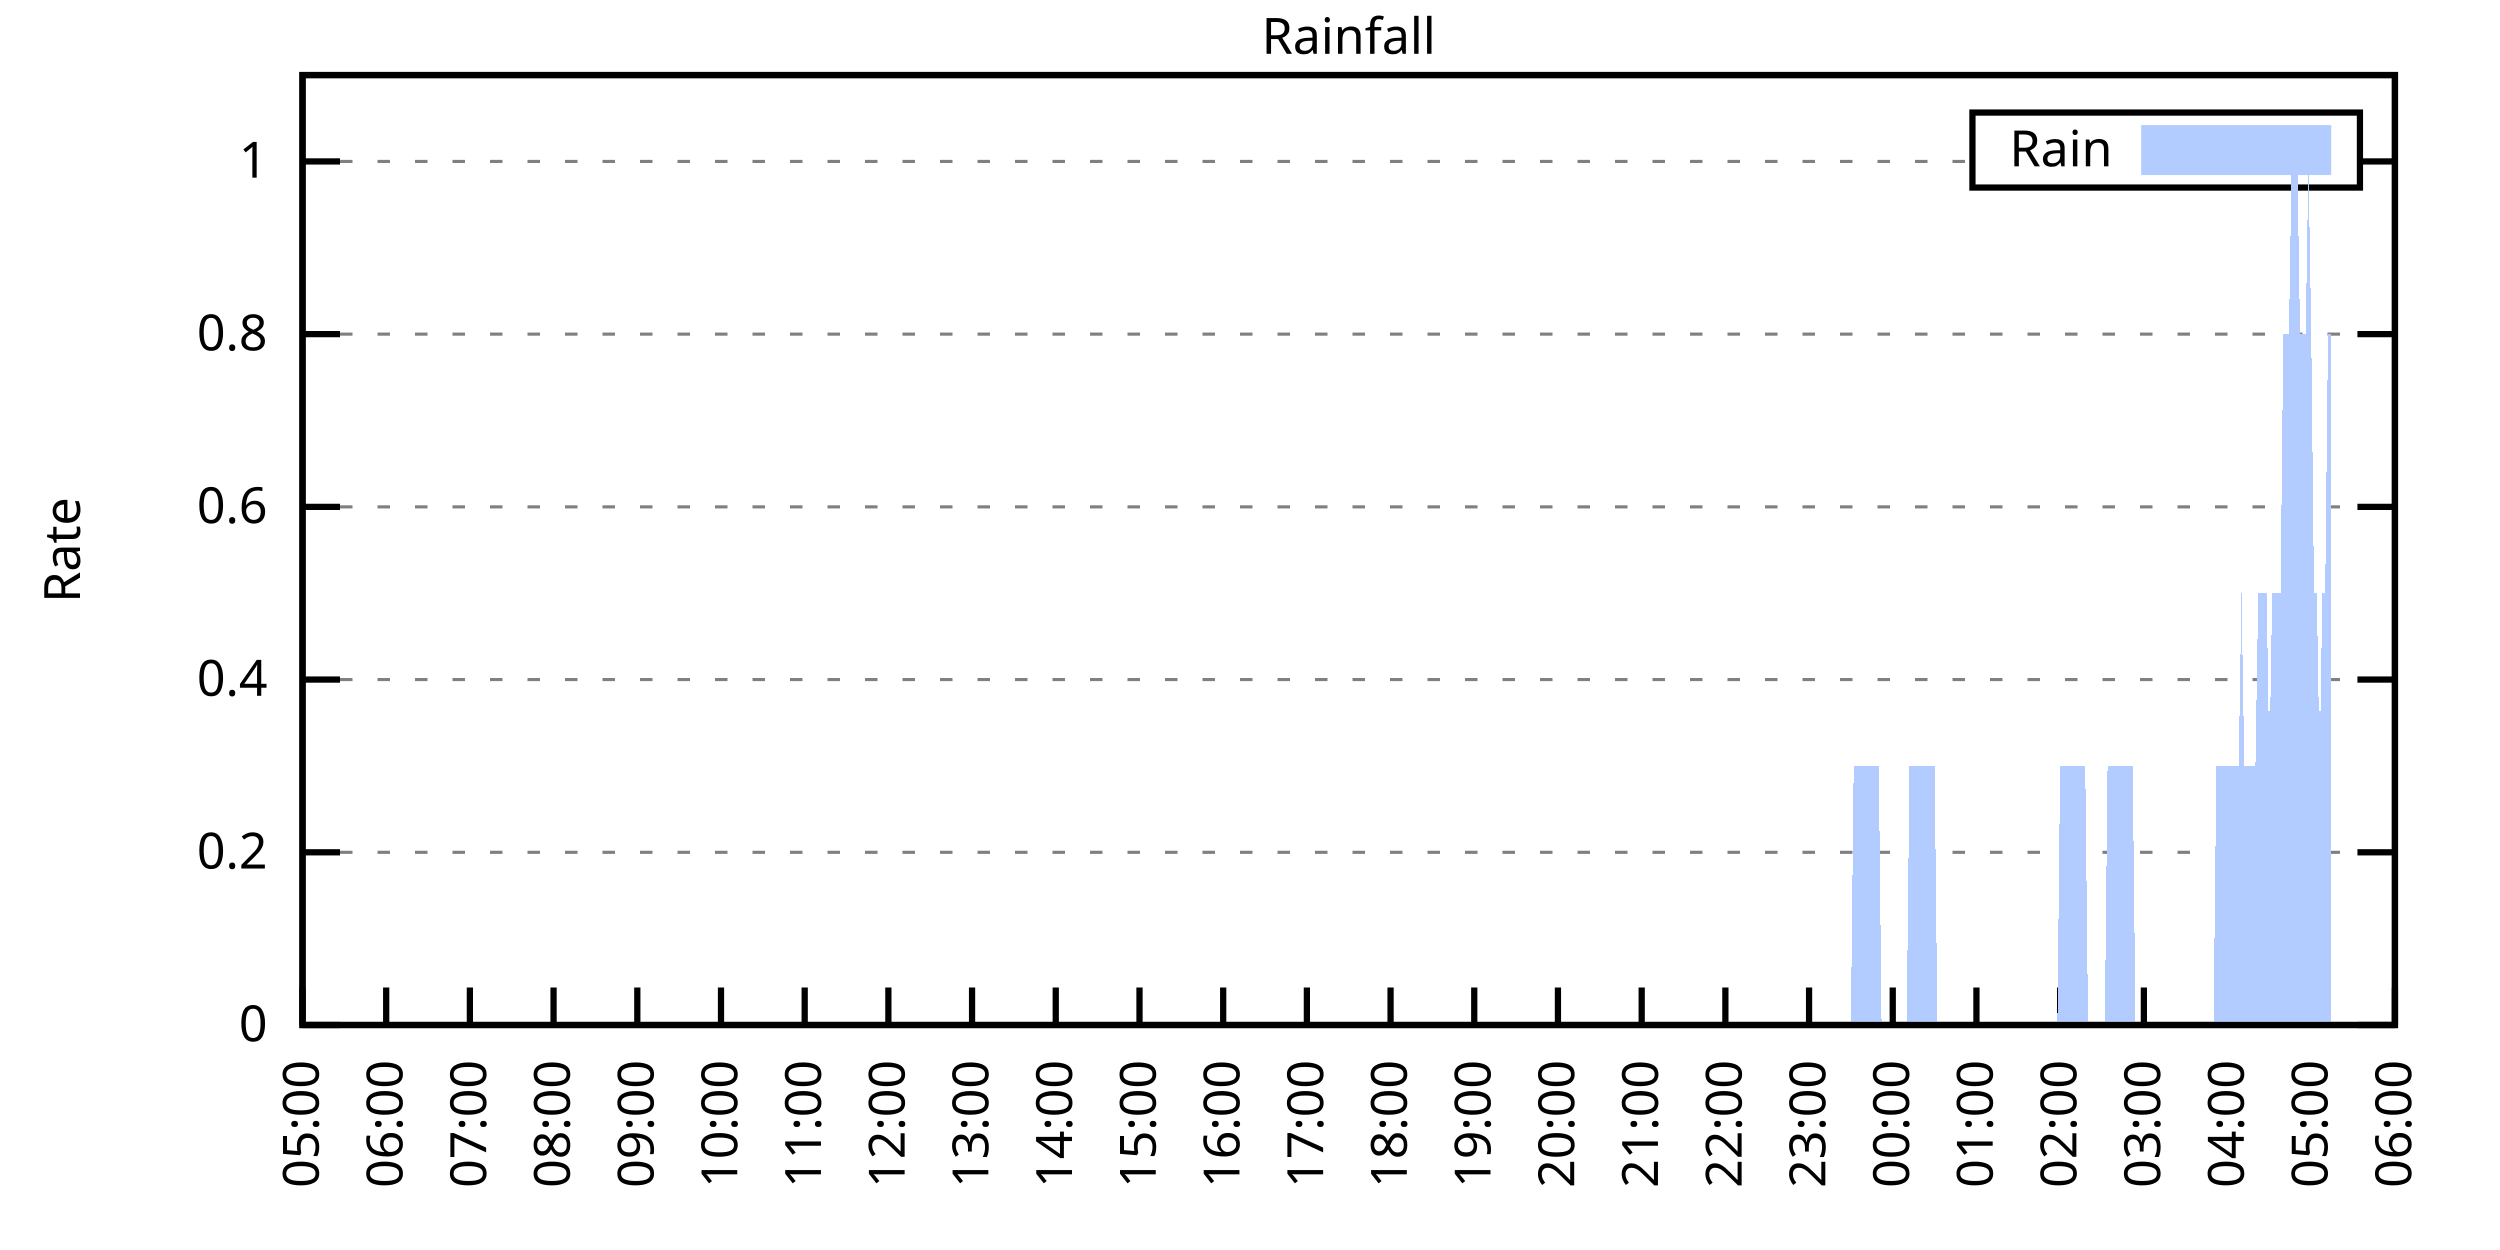
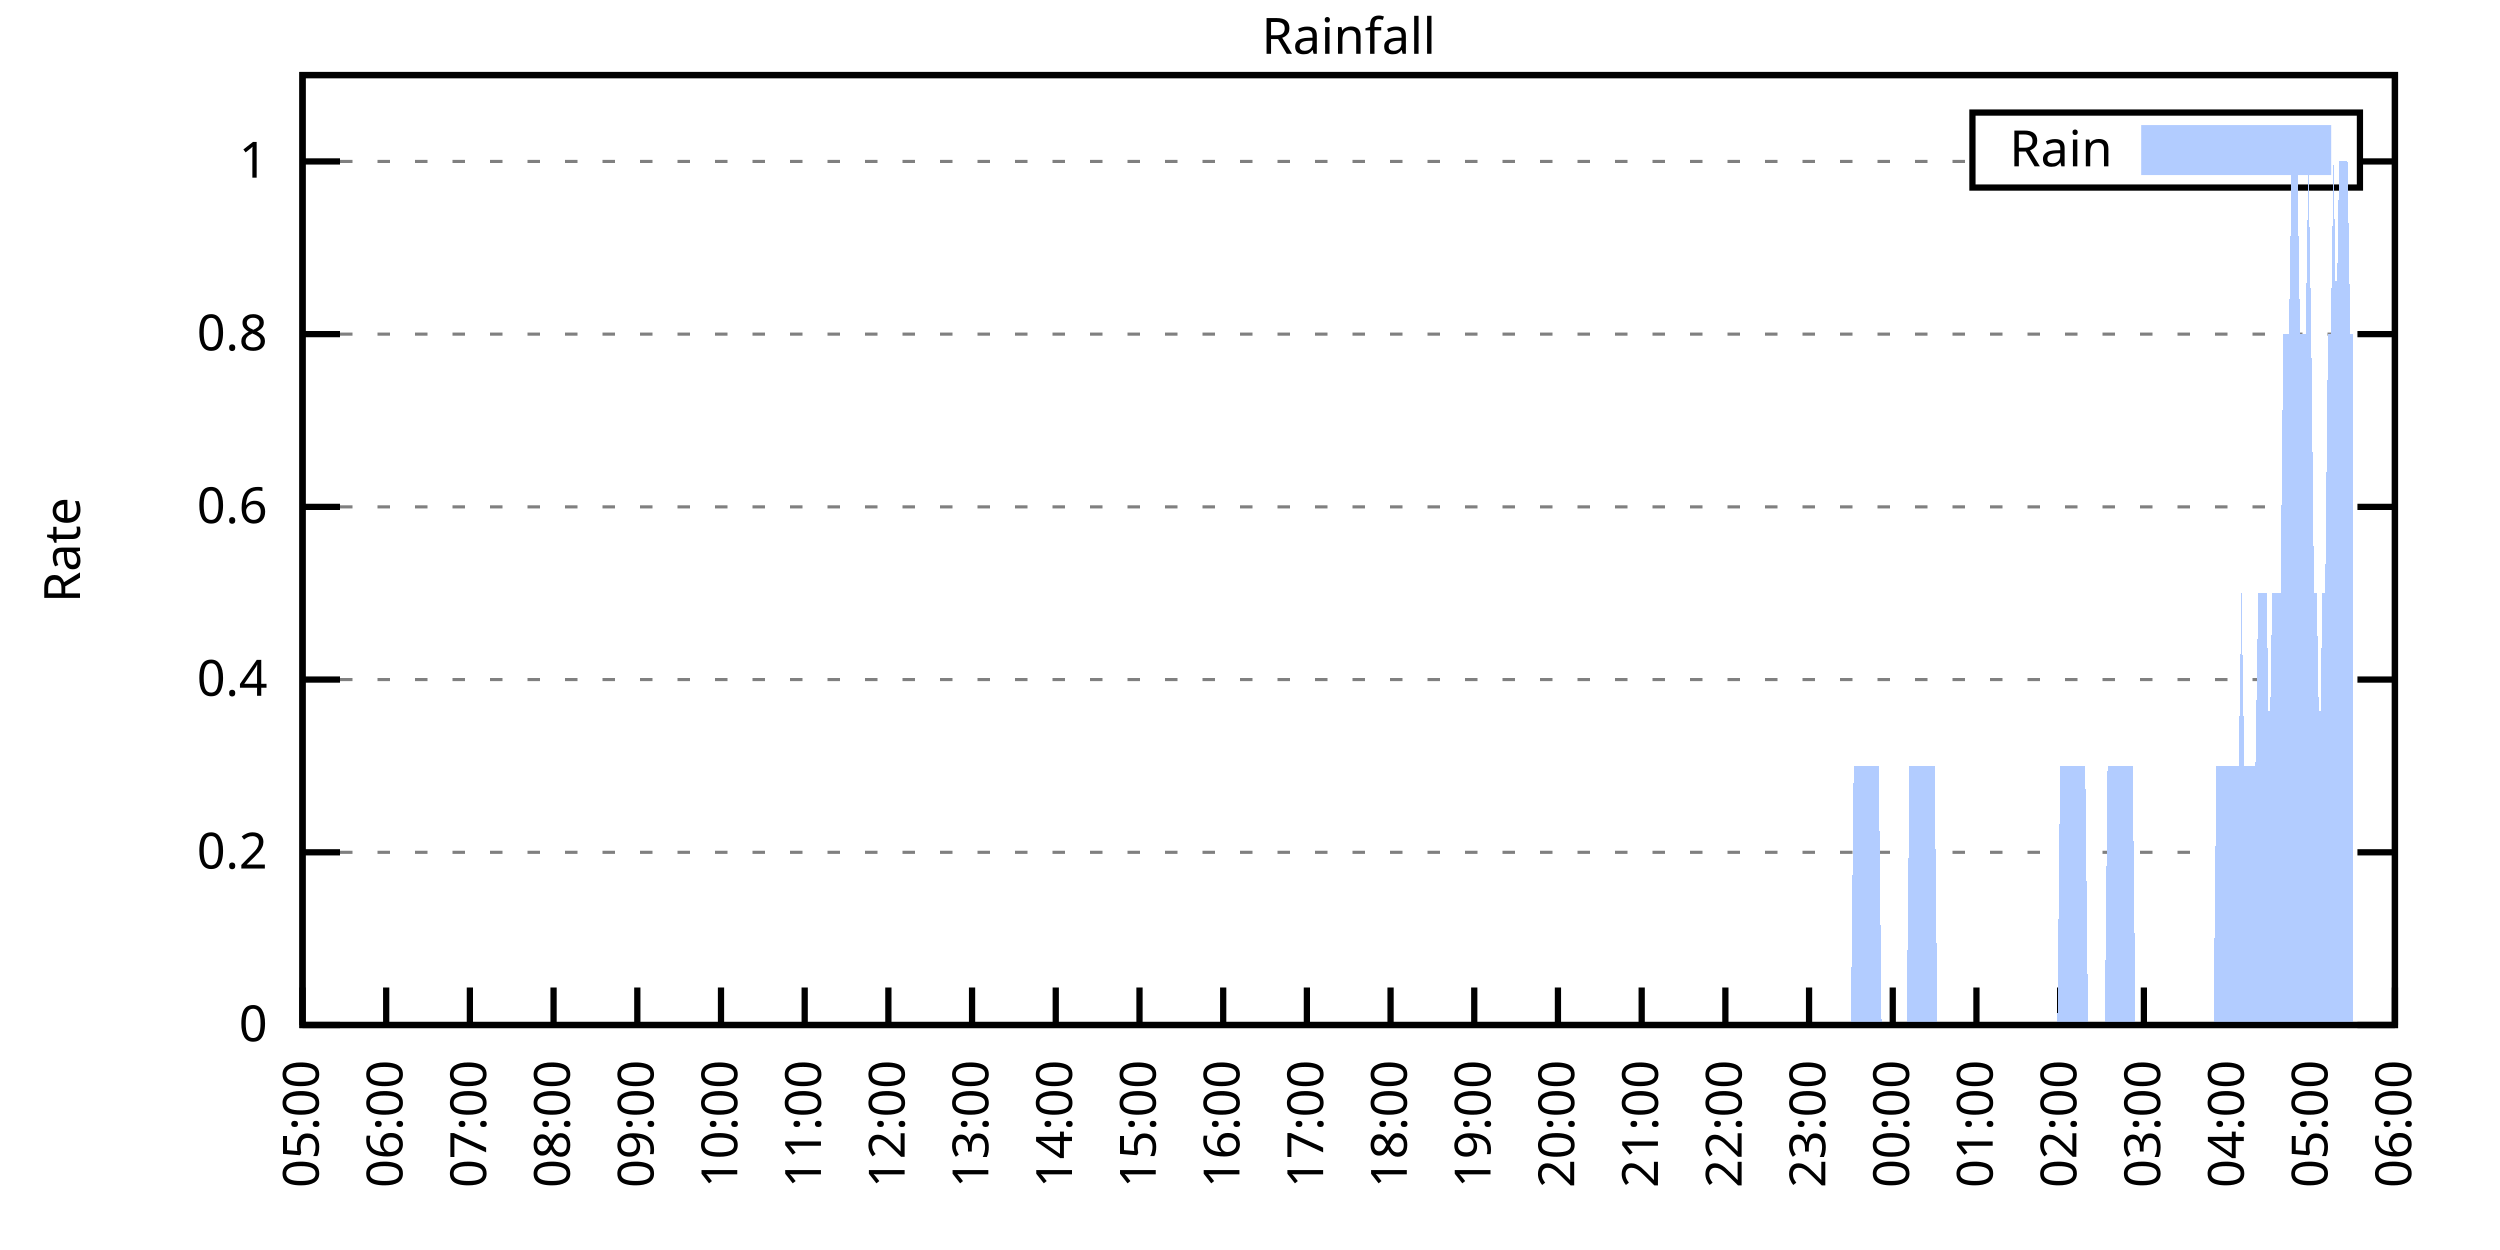
<svg xmlns="http://www.w3.org/2000/svg" xmlns:xlink="http://www.w3.org/1999/xlink" width="400" height="200" viewBox="0 0 400 200">
  <g id="gnuplot_canvas">
    <rect x="0" y="0" width="400" height="200" fill="none" />
    <defs>
      <circle id="gpDot" r="0.5" stroke-width="0.5" stroke="currentColor" />
      <path id="gpPt0" stroke-width="0.333" stroke="currentColor" d="M-1,0 h2 M0,-1 v2" />
      <path id="gpPt1" stroke-width="0.333" stroke="currentColor" d="M-1,-1 L1,1 M1,-1 L-1,1" />
      <path id="gpPt2" stroke-width="0.333" stroke="currentColor" d="M-1,0 L1,0 M0,-1 L0,1 M-1,-1 L1,1 M-1,1 L1,-1" />
      <rect id="gpPt3" stroke-width="0.333" stroke="currentColor" x="-1" y="-1" width="2" height="2" />
      <rect id="gpPt4" stroke-width="0.333" stroke="currentColor" fill="currentColor" x="-1" y="-1" width="2" height="2" />
      <circle id="gpPt5" stroke-width="0.333" stroke="currentColor" cx="0" cy="0" r="1" />
      <use xlink:href="#gpPt5" id="gpPt6" fill="currentColor" stroke="none" />
      <path id="gpPt7" stroke-width="0.333" stroke="currentColor" d="M0,-1.33 L-1.33,0.67 L1.33,0.67 z" />
      <use xlink:href="#gpPt7" id="gpPt8" fill="currentColor" stroke="none" />
      <use xlink:href="#gpPt7" id="gpPt9" stroke="currentColor" transform="rotate(180)" />
      <use xlink:href="#gpPt9" id="gpPt10" fill="currentColor" stroke="none" />
      <use xlink:href="#gpPt3" id="gpPt11" stroke="currentColor" transform="rotate(45)" />
      <use xlink:href="#gpPt11" id="gpPt12" fill="currentColor" stroke="none" />
      <path id="gpPt13" stroke-width="0.333" stroke="currentColor" d="M0,1.330 L1.265,0.411 L0.782,-1.067 L-0.782,-1.076 L-1.265,0.411 z" />
      <use xlink:href="#gpPt13" id="gpPt14" fill="currentColor" stroke="none" />
      <filter id="textbox" filterUnits="objectBoundingBox" x="0" y="0" height="1" width="1">
        <feFlood flood-color="white" flood-opacity="1" result="bgnd" />
        <feComposite in="SourceGraphic" in2="bgnd" operator="atop" />
      </filter>
      <filter id="greybox" filterUnits="objectBoundingBox" x="0" y="0" height="1" width="1">
        <feFlood flood-color="lightgrey" flood-opacity="1" result="grey" />
        <feComposite in="SourceGraphic" in2="grey" operator="atop" />
      </filter>
    </defs>
    <g fill="none" color="white" stroke="currentColor" stroke-width="1.00" stroke-linecap="butt" stroke-linejoin="miter">
</g>
    <g fill="none" color="black" stroke="currentColor" stroke-width="1.00" stroke-linecap="butt" stroke-linejoin="miter">
      <g stroke="none" shape-rendering="crispEdges">
        <polygon fill="rgb(255, 255, 255)" points="48.40,164.00 383.18,164.00 383.18,12.02 48.40,12.02 " />
      </g>
    </g>
    <g fill="none" color="black" stroke="currentColor" stroke-width="1.00" stroke-linecap="butt" stroke-linejoin="miter">
</g>
    <g fill="none" color="black" stroke="black" stroke-width="0.50" stroke-linecap="butt" stroke-linejoin="miter">
</g>
    <g fill="none" color="gray" stroke="currentColor" stroke-width="0.50" stroke-linecap="butt" stroke-linejoin="miter">
      <path stroke="gray" stroke-dasharray="2,4" class="gridline" d="M48.40,164.00 L383.19,164.00  " />
    </g>
    <g fill="none" color="gray" stroke="gray" stroke-width="1.00" stroke-linecap="butt" stroke-linejoin="miter">
</g>
    <g fill="none" color="black" stroke="currentColor" stroke-width="1.00" stroke-linecap="butt" stroke-linejoin="miter">
      <path stroke="black" d="M48.40,164.00 L54.40,164.00 M383.19,164.00 L377.19,164.00  " />
      <g transform="translate(42.80,166.60)" stroke="none" fill="black" font-family="Sans" font-size="8.00" text-anchor="end">
        <text>
          <tspan font-family="Sans"> 0</tspan>
        </text>
      </g>
    </g>
    <g fill="none" color="black" stroke="currentColor" stroke-width="1.00" stroke-linecap="butt" stroke-linejoin="miter">
</g>
    <g fill="none" color="black" stroke="black" stroke-width="0.50" stroke-linecap="butt" stroke-linejoin="miter">
</g>
    <g fill="none" color="gray" stroke="currentColor" stroke-width="0.50" stroke-linecap="butt" stroke-linejoin="miter">
      <path stroke="gray" stroke-dasharray="2,4" class="gridline" d="M48.40,136.37 L383.19,136.37  " />
    </g>
    <g fill="none" color="gray" stroke="gray" stroke-width="1.00" stroke-linecap="butt" stroke-linejoin="miter">
</g>
    <g fill="none" color="black" stroke="currentColor" stroke-width="1.00" stroke-linecap="butt" stroke-linejoin="miter">
      <path stroke="black" d="M48.40,136.37 L54.40,136.37 M383.19,136.37 L377.19,136.37  " />
      <g transform="translate(42.80,138.97)" stroke="none" fill="black" font-family="Sans" font-size="8.00" text-anchor="end">
        <text>
          <tspan font-family="Sans"> 0.2</tspan>
        </text>
      </g>
    </g>
    <g fill="none" color="black" stroke="currentColor" stroke-width="1.00" stroke-linecap="butt" stroke-linejoin="miter">
</g>
    <g fill="none" color="black" stroke="black" stroke-width="0.50" stroke-linecap="butt" stroke-linejoin="miter">
</g>
    <g fill="none" color="gray" stroke="currentColor" stroke-width="0.50" stroke-linecap="butt" stroke-linejoin="miter">
      <path stroke="gray" stroke-dasharray="2,4" class="gridline" d="M48.40,108.73 L383.19,108.73  " />
    </g>
    <g fill="none" color="gray" stroke="gray" stroke-width="1.00" stroke-linecap="butt" stroke-linejoin="miter">
</g>
    <g fill="none" color="black" stroke="currentColor" stroke-width="1.00" stroke-linecap="butt" stroke-linejoin="miter">
      <path stroke="black" d="M48.40,108.73 L54.40,108.73 M383.19,108.73 L377.19,108.73  " />
      <g transform="translate(42.80,111.33)" stroke="none" fill="black" font-family="Sans" font-size="8.00" text-anchor="end">
        <text>
          <tspan font-family="Sans"> 0.4</tspan>
        </text>
      </g>
    </g>
    <g fill="none" color="black" stroke="currentColor" stroke-width="1.00" stroke-linecap="butt" stroke-linejoin="miter">
</g>
    <g fill="none" color="black" stroke="black" stroke-width="0.50" stroke-linecap="butt" stroke-linejoin="miter">
</g>
    <g fill="none" color="gray" stroke="currentColor" stroke-width="0.50" stroke-linecap="butt" stroke-linejoin="miter">
      <path stroke="gray" stroke-dasharray="2,4" class="gridline" d="M48.40,81.10 L383.19,81.10  " />
    </g>
    <g fill="none" color="gray" stroke="gray" stroke-width="1.00" stroke-linecap="butt" stroke-linejoin="miter">
</g>
    <g fill="none" color="black" stroke="currentColor" stroke-width="1.00" stroke-linecap="butt" stroke-linejoin="miter">
      <path stroke="black" d="M48.40,81.10 L54.40,81.10 M383.19,81.10 L377.19,81.10  " />
      <g transform="translate(42.80,83.70)" stroke="none" fill="black" font-family="Sans" font-size="8.00" text-anchor="end">
        <text>
          <tspan font-family="Sans"> 0.6</tspan>
        </text>
      </g>
    </g>
    <g fill="none" color="black" stroke="currentColor" stroke-width="1.00" stroke-linecap="butt" stroke-linejoin="miter">
</g>
    <g fill="none" color="black" stroke="black" stroke-width="0.50" stroke-linecap="butt" stroke-linejoin="miter">
</g>
    <g fill="none" color="gray" stroke="currentColor" stroke-width="0.50" stroke-linecap="butt" stroke-linejoin="miter">
      <path stroke="gray" stroke-dasharray="2,4" class="gridline" d="M48.40,53.46 L383.19,53.46  " />
    </g>
    <g fill="none" color="gray" stroke="gray" stroke-width="1.00" stroke-linecap="butt" stroke-linejoin="miter">
</g>
    <g fill="none" color="black" stroke="currentColor" stroke-width="1.00" stroke-linecap="butt" stroke-linejoin="miter">
      <path stroke="black" d="M48.40,53.46 L54.40,53.46 M383.19,53.46 L377.19,53.46  " />
      <g transform="translate(42.80,56.06)" stroke="none" fill="black" font-family="Sans" font-size="8.00" text-anchor="end">
        <text>
          <tspan font-family="Sans"> 0.8</tspan>
        </text>
      </g>
    </g>
    <g fill="none" color="black" stroke="currentColor" stroke-width="1.00" stroke-linecap="butt" stroke-linejoin="miter">
</g>
    <g fill="none" color="black" stroke="black" stroke-width="0.50" stroke-linecap="butt" stroke-linejoin="miter">
</g>
    <g fill="none" color="gray" stroke="currentColor" stroke-width="0.50" stroke-linecap="butt" stroke-linejoin="miter">
      <path stroke="gray" stroke-dasharray="2,4" class="gridline" d="M48.40,25.83 L315.59,25.83 M377.59,25.83 L383.19,25.83  " />
    </g>
    <g fill="none" color="gray" stroke="gray" stroke-width="1.00" stroke-linecap="butt" stroke-linejoin="miter">
</g>
    <g fill="none" color="black" stroke="currentColor" stroke-width="1.00" stroke-linecap="butt" stroke-linejoin="miter">
      <path stroke="black" d="M48.40,25.83 L54.40,25.83 M383.19,25.83 L377.19,25.83  " />
      <g transform="translate(42.80,28.43)" stroke="none" fill="black" font-family="Sans" font-size="8.00" text-anchor="end">
        <text>
          <tspan font-family="Sans"> 1</tspan>
        </text>
      </g>
    </g>
    <g fill="none" color="black" stroke="currentColor" stroke-width="1.00" stroke-linecap="butt" stroke-linejoin="miter">
      <path stroke="black" d="M48.40,164.00 L48.40,158.00  " />
      <g transform="translate(51.00,169.60) rotate(270.00)" stroke="none" fill="black" font-family="Sans" font-size="8.00" text-anchor="end">
        <text>
          <tspan font-family="Sans">05:00</tspan>
        </text>
      </g>
    </g>
    <g fill="none" color="black" stroke="currentColor" stroke-width="1.00" stroke-linecap="butt" stroke-linejoin="miter">
      <path stroke="black" d="M61.79,164.00 L61.79,158.00  " />
      <g transform="translate(64.39,169.60) rotate(270.00)" stroke="none" fill="black" font-family="Sans" font-size="8.00" text-anchor="end">
        <text>
          <tspan font-family="Sans">06:00</tspan>
        </text>
      </g>
    </g>
    <g fill="none" color="black" stroke="currentColor" stroke-width="1.00" stroke-linecap="butt" stroke-linejoin="miter">
      <path stroke="black" d="M75.18,164.00 L75.18,158.00  " />
      <g transform="translate(77.78,169.60) rotate(270.00)" stroke="none" fill="black" font-family="Sans" font-size="8.00" text-anchor="end">
        <text>
          <tspan font-family="Sans">07:00</tspan>
        </text>
      </g>
    </g>
    <g fill="none" color="black" stroke="currentColor" stroke-width="1.00" stroke-linecap="butt" stroke-linejoin="miter">
      <path stroke="black" d="M88.57,164.00 L88.57,158.00  " />
      <g transform="translate(91.17,169.60) rotate(270.00)" stroke="none" fill="black" font-family="Sans" font-size="8.00" text-anchor="end">
        <text>
          <tspan font-family="Sans">08:00</tspan>
        </text>
      </g>
    </g>
    <g fill="none" color="black" stroke="currentColor" stroke-width="1.00" stroke-linecap="butt" stroke-linejoin="miter">
      <path stroke="black" d="M101.97,164.00 L101.97,158.00  " />
      <g transform="translate(104.57,169.60) rotate(270.00)" stroke="none" fill="black" font-family="Sans" font-size="8.00" text-anchor="end">
        <text>
          <tspan font-family="Sans">09:00</tspan>
        </text>
      </g>
    </g>
    <g fill="none" color="black" stroke="currentColor" stroke-width="1.00" stroke-linecap="butt" stroke-linejoin="miter">
      <path stroke="black" d="M115.36,164.00 L115.36,158.00  " />
      <g transform="translate(117.96,169.60) rotate(270.00)" stroke="none" fill="black" font-family="Sans" font-size="8.00" text-anchor="end">
        <text>
          <tspan font-family="Sans">10:00</tspan>
        </text>
      </g>
    </g>
    <g fill="none" color="black" stroke="currentColor" stroke-width="1.00" stroke-linecap="butt" stroke-linejoin="miter">
      <path stroke="black" d="M128.75,164.00 L128.75,158.00  " />
      <g transform="translate(131.35,169.60) rotate(270.00)" stroke="none" fill="black" font-family="Sans" font-size="8.00" text-anchor="end">
        <text>
          <tspan font-family="Sans">11:00</tspan>
        </text>
      </g>
    </g>
    <g fill="none" color="black" stroke="currentColor" stroke-width="1.00" stroke-linecap="butt" stroke-linejoin="miter">
      <path stroke="black" d="M142.14,164.00 L142.14,158.00  " />
      <g transform="translate(144.74,169.60) rotate(270.00)" stroke="none" fill="black" font-family="Sans" font-size="8.00" text-anchor="end">
        <text>
          <tspan font-family="Sans">12:00</tspan>
        </text>
      </g>
    </g>
    <g fill="none" color="black" stroke="currentColor" stroke-width="1.00" stroke-linecap="butt" stroke-linejoin="miter">
      <path stroke="black" d="M155.53,164.00 L155.53,158.00  " />
      <g transform="translate(158.13,169.60) rotate(270.00)" stroke="none" fill="black" font-family="Sans" font-size="8.00" text-anchor="end">
        <text>
          <tspan font-family="Sans">13:00</tspan>
        </text>
      </g>
    </g>
    <g fill="none" color="black" stroke="currentColor" stroke-width="1.00" stroke-linecap="butt" stroke-linejoin="miter">
      <path stroke="black" d="M168.92,164.00 L168.92,158.00  " />
      <g transform="translate(171.52,169.60) rotate(270.00)" stroke="none" fill="black" font-family="Sans" font-size="8.00" text-anchor="end">
        <text>
          <tspan font-family="Sans">14:00</tspan>
        </text>
      </g>
    </g>
    <g fill="none" color="black" stroke="currentColor" stroke-width="1.00" stroke-linecap="butt" stroke-linejoin="miter">
      <path stroke="black" d="M182.32,164.00 L182.32,158.00  " />
      <g transform="translate(184.92,169.60) rotate(270.00)" stroke="none" fill="black" font-family="Sans" font-size="8.00" text-anchor="end">
        <text>
          <tspan font-family="Sans">15:00</tspan>
        </text>
      </g>
    </g>
    <g fill="none" color="black" stroke="currentColor" stroke-width="1.00" stroke-linecap="butt" stroke-linejoin="miter">
      <path stroke="black" d="M195.71,164.00 L195.71,158.00  " />
      <g transform="translate(198.31,169.60) rotate(270.00)" stroke="none" fill="black" font-family="Sans" font-size="8.00" text-anchor="end">
        <text>
          <tspan font-family="Sans">16:00</tspan>
        </text>
      </g>
    </g>
    <g fill="none" color="black" stroke="currentColor" stroke-width="1.00" stroke-linecap="butt" stroke-linejoin="miter">
      <path stroke="black" d="M209.10,164.00 L209.10,158.00  " />
      <g transform="translate(211.70,169.60) rotate(270.00)" stroke="none" fill="black" font-family="Sans" font-size="8.00" text-anchor="end">
        <text>
          <tspan font-family="Sans">17:00</tspan>
        </text>
      </g>
    </g>
    <g fill="none" color="black" stroke="currentColor" stroke-width="1.00" stroke-linecap="butt" stroke-linejoin="miter">
      <path stroke="black" d="M222.49,164.00 L222.49,158.00  " />
      <g transform="translate(225.09,169.60) rotate(270.00)" stroke="none" fill="black" font-family="Sans" font-size="8.00" text-anchor="end">
        <text>
          <tspan font-family="Sans">18:00</tspan>
        </text>
      </g>
    </g>
    <g fill="none" color="black" stroke="currentColor" stroke-width="1.00" stroke-linecap="butt" stroke-linejoin="miter">
      <path stroke="black" d="M235.88,164.00 L235.88,158.00  " />
      <g transform="translate(238.48,169.60) rotate(270.00)" stroke="none" fill="black" font-family="Sans" font-size="8.00" text-anchor="end">
        <text>
          <tspan font-family="Sans">19:00</tspan>
        </text>
      </g>
    </g>
    <g fill="none" color="black" stroke="currentColor" stroke-width="1.00" stroke-linecap="butt" stroke-linejoin="miter">
      <path stroke="black" d="M249.27,164.00 L249.27,158.00  " />
      <g transform="translate(251.87,169.60) rotate(270.00)" stroke="none" fill="black" font-family="Sans" font-size="8.00" text-anchor="end">
        <text>
          <tspan font-family="Sans">20:00</tspan>
        </text>
      </g>
    </g>
    <g fill="none" color="black" stroke="currentColor" stroke-width="1.00" stroke-linecap="butt" stroke-linejoin="miter">
      <path stroke="black" d="M262.67,164.00 L262.67,158.00  " />
      <g transform="translate(265.27,169.60) rotate(270.00)" stroke="none" fill="black" font-family="Sans" font-size="8.00" text-anchor="end">
        <text>
          <tspan font-family="Sans">21:00</tspan>
        </text>
      </g>
    </g>
    <g fill="none" color="black" stroke="currentColor" stroke-width="1.00" stroke-linecap="butt" stroke-linejoin="miter">
      <path stroke="black" d="M276.06,164.00 L276.06,158.00  " />
      <g transform="translate(278.66,169.60) rotate(270.00)" stroke="none" fill="black" font-family="Sans" font-size="8.00" text-anchor="end">
        <text>
          <tspan font-family="Sans">22:00</tspan>
        </text>
      </g>
    </g>
    <g fill="none" color="black" stroke="currentColor" stroke-width="1.00" stroke-linecap="butt" stroke-linejoin="miter">
      <path stroke="black" d="M289.45,164.00 L289.45,158.00  " />
      <g transform="translate(292.05,169.60) rotate(270.00)" stroke="none" fill="black" font-family="Sans" font-size="8.00" text-anchor="end">
        <text>
          <tspan font-family="Sans">23:00</tspan>
        </text>
      </g>
    </g>
    <g fill="none" color="black" stroke="currentColor" stroke-width="1.00" stroke-linecap="butt" stroke-linejoin="miter">
      <path stroke="black" d="M302.84,164.00 L302.84,158.00  " />
      <g transform="translate(305.44,169.60) rotate(270.00)" stroke="none" fill="black" font-family="Sans" font-size="8.00" text-anchor="end">
        <text>
          <tspan font-family="Sans">00:00</tspan>
        </text>
      </g>
    </g>
    <g fill="none" color="black" stroke="currentColor" stroke-width="1.00" stroke-linecap="butt" stroke-linejoin="miter">
      <path stroke="black" d="M316.23,164.00 L316.23,158.00  " />
      <g transform="translate(318.83,169.60) rotate(270.00)" stroke="none" fill="black" font-family="Sans" font-size="8.00" text-anchor="end">
        <text>
          <tspan font-family="Sans">01:00</tspan>
        </text>
      </g>
    </g>
    <g fill="none" color="black" stroke="currentColor" stroke-width="1.00" stroke-linecap="butt" stroke-linejoin="miter">
      <path stroke="black" d="M329.62,164.00 L329.62,158.00  " />
      <g transform="translate(332.22,169.60) rotate(270.00)" stroke="none" fill="black" font-family="Sans" font-size="8.00" text-anchor="end">
        <text>
          <tspan font-family="Sans">02:00</tspan>
        </text>
      </g>
    </g>
    <g fill="none" color="black" stroke="currentColor" stroke-width="1.00" stroke-linecap="butt" stroke-linejoin="miter">
      <path stroke="black" d="M343.02,164.00 L343.02,158.00  " />
      <g transform="translate(345.62,169.60) rotate(270.00)" stroke="none" fill="black" font-family="Sans" font-size="8.00" text-anchor="end">
        <text>
          <tspan font-family="Sans">03:00</tspan>
        </text>
      </g>
    </g>
    <g fill="none" color="black" stroke="currentColor" stroke-width="1.00" stroke-linecap="butt" stroke-linejoin="miter">
      <path stroke="black" d="M356.41,164.00 L356.41,158.00  " />
      <g transform="translate(359.01,169.60) rotate(270.00)" stroke="none" fill="black" font-family="Sans" font-size="8.00" text-anchor="end">
        <text>
          <tspan font-family="Sans">04:00</tspan>
        </text>
      </g>
    </g>
    <g fill="none" color="black" stroke="currentColor" stroke-width="1.00" stroke-linecap="butt" stroke-linejoin="miter">
      <path stroke="black" d="M369.80,164.00 L369.80,158.00  " />
      <g transform="translate(372.40,169.60) rotate(270.00)" stroke="none" fill="black" font-family="Sans" font-size="8.00" text-anchor="end">
        <text>
          <tspan font-family="Sans">05:00</tspan>
        </text>
      </g>
    </g>
    <g fill="none" color="black" stroke="currentColor" stroke-width="1.00" stroke-linecap="butt" stroke-linejoin="miter">
      <path stroke="black" d="M383.19,164.00 L383.19,158.00  " />
      <g transform="translate(385.79,169.60) rotate(270.00)" stroke="none" fill="black" font-family="Sans" font-size="8.00" text-anchor="end">
        <text>
          <tspan font-family="Sans">06:00</tspan>
        </text>
      </g>
    </g>
    <g fill="none" color="black" stroke="currentColor" stroke-width="1.00" stroke-linecap="butt" stroke-linejoin="miter">
</g>
    <g fill="none" color="black" stroke="currentColor" stroke-width="1.00" stroke-linecap="butt" stroke-linejoin="miter">
      <path stroke="black" d="M48.40,12.01 L48.40,164.00 L383.19,164.00 L383.19,12.01 L48.40,12.01 Z  " />
    </g>
    <g fill="none" color="black" stroke="currentColor" stroke-width="1.00" stroke-linecap="butt" stroke-linejoin="miter">
</g>
    <g fill="none" color="black" stroke="currentColor" stroke-width="1.00" stroke-linecap="butt" stroke-linejoin="miter">
      <path stroke="black" d="M315.59,30.01 L315.59,18.01 L377.59,18.01 L377.59,30.01 L315.59,30.01 Z  " />
    </g>
    <g id="Rainfall_plot_1">
      <g fill="none" color="white" stroke="black" stroke-width="2.00" stroke-linecap="butt" stroke-linejoin="miter">
</g>
      <g fill="none" color="black" stroke="currentColor" stroke-width="2.00" stroke-linecap="butt" stroke-linejoin="miter">
        <g transform="translate(337.99,26.61)" stroke="none" fill="black" font-family="Sans" font-size="8.00" text-anchor="end">
          <text>
            <tspan font-family="Sans">Rain</tspan>
          </text>
        </g>
      </g>
      <g fill="none" color="black" stroke="currentColor" stroke-width="2.00" stroke-linecap="butt" stroke-linejoin="miter">
        <g stroke="none" shape-rendering="crispEdges">
          <polygon fill="rgb(178, 204, 255)" points="343.59,27.01 371.99,27.01 371.99,21.01 343.59,21.01 " />
        </g>
        <path stroke="rgb(178, 204, 255)" d="M343.59,27.01 L371.99,27.01 L371.99,21.01 L343.59,21.01 L343.59,27.01 Z  " />
      </g>
      <g fill="none" color="black" stroke="currentColor" stroke-width="2.00" stroke-linecap="butt" stroke-linejoin="miter">
        <g stroke="none" shape-rendering="crispEdges">
-           <polygon fill="rgb(178, 204, 255)" points="51.97,164.00 52.42,164.00 52.86,164.00 53.31,164.00 53.76,164.00 54.20,164.00 54.65,164.00 55.10,164.00 55.54,164.00 55.99,164.00 56.43,164.00 56.88,164.00 57.33,164.00 57.77,164.00 58.22,164.00 58.67,164.00 59.11,164.00 59.56,164.00 60.01,164.00 60.45,164.00 60.90,164.00 61.35,164.00 61.79,164.00 62.24,164.00 62.68,164.00 63.13,164.00 63.58,164.00 64.02,164.00 64.47,164.00 64.92,164.00 65.36,164.00 65.81,164.00 66.26,164.00 66.70,164.00 67.15,164.00 67.59,164.00 68.04,164.00 68.49,164.00 68.93,164.00 69.38,164.00 69.83,164.00 70.27,164.00 70.72,164.00 71.17,164.00 71.61,164.00 72.06,164.00 72.50,164.00 72.95,164.00 73.40,164.00 73.84,164.00 74.29,164.00 74.74,164.00 75.18,164.00 75.63,164.00 76.08,164.00 76.52,164.00 76.97,164.00 77.42,164.00 77.86,164.00 78.31,164.00 78.75,164.00 79.20,164.00 79.65,164.00 80.09,164.00 80.54,164.00 80.99,164.00 81.43,164.00 81.88,164.00 82.33,164.00 82.77,164.00 83.22,164.00 83.66,164.00 84.11,164.00 84.56,164.00 85.00,164.00 85.45,164.00 85.90,164.00 86.34,164.00 86.79,164.00 87.24,164.00 87.68,164.00 88.13,164.00 88.57,164.00 89.02,164.00 89.47,164.00 89.91,164.00 90.36,164.00 90.81,164.00 91.25,164.00 91.70,164.00 92.15,164.00 92.59,164.00 93.04,164.00 93.49,164.00 93.93,164.00 94.38,164.00 94.82,164.00 95.27,164.00 95.72,164.00 96.16,164.00 96.61,164.00 97.06,164.00 97.50,164.00 97.95,164.00 98.40,164.00 98.84,164.00 99.29,164.00 99.73,164.00 100.18,164.00 100.63,164.00 101.07,164.00 101.52,164.00 101.97,164.00 102.41,164.00 102.86,164.00 103.31,164.00 103.75,164.00 104.20,164.00 104.64,164.00 105.09,164.00 105.54,164.00 105.98,164.00 106.43,164.00 106.88,164.00 107.32,164.00 107.77,164.00 108.22,164.00 108.66,164.00 109.11,164.00 109.55,164.00 110.00,164.00 110.45,164.00 110.89,164.00 111.34,164.00 111.79,164.00 112.23,164.00 112.68,164.00 113.13,164.00 113.57,164.00 114.02,164.00 114.47,164.00 114.91,164.00 115.36,164.00 115.80,164.00 116.25,164.00 116.70,164.00 117.14,164.00 117.59,164.00 118.04,164.00 118.48,164.00 118.93,164.00 119.38,164.00 119.82,164.00 120.27,164.00 120.71,164.00 121.16,164.00 121.61,164.00 122.05,164.00 122.50,164.00 122.95,164.00 123.39,164.00 123.84,164.00 124.29,164.00 124.73,164.00 125.18,164.00 125.62,164.00 126.07,164.00 126.52,164.00 126.96,164.00 127.41,164.00 127.86,164.00 128.30,164.00 128.75,164.00 129.20,164.00 129.64,164.00 130.09,164.00 130.54,164.00 130.98,164.00 131.43,164.00 131.87,164.00 132.32,164.00 132.77,164.00 133.21,164.00 133.66,164.00 134.11,164.00 134.55,164.00 135.00,164.00 135.45,164.00 135.89,164.00 136.34,164.00 136.78,164.00 137.23,164.00 137.68,164.00 138.12,164.00 138.57,164.00 139.02,164.00 139.46,164.00 139.91,164.00 140.36,164.00 140.80,164.00 141.25,164.00 141.69,164.00 142.14,164.00 142.59,164.00 143.03,164.00 143.48,164.00 143.93,164.00 144.37,164.00 144.82,164.00 145.27,164.00 145.71,164.00 146.16,164.00 146.61,164.00 147.05,164.00 147.50,164.00 147.94,164.00 148.39,164.00 148.84,164.00 149.28,164.00 149.73,164.00 150.18,164.00 150.62,164.00 151.07,164.00 151.52,164.00 151.96,164.00 152.41,164.00 152.85,164.00 153.30,164.00 153.75,164.00 154.19,164.00 154.64,164.00 155.09,164.00 155.53,164.00 155.98,164.00 156.43,164.00 156.87,164.00 157.32,164.00 157.76,164.00 158.21,164.00 158.66,164.00 159.10,164.00 159.55,164.00 160.00,164.00 160.44,164.00 160.89,164.00 161.34,164.00 161.78,164.00 162.23,164.00 162.67,164.00 163.12,164.00 163.57,164.00 164.01,164.00 164.46,164.00 164.91,164.00 165.35,164.00 165.80,164.00 166.25,164.00 166.69,164.00 167.14,164.00 167.59,164.00 168.03,164.00 168.48,164.00 168.92,164.00 169.37,164.00 169.82,164.00 170.26,164.00 170.71,164.00 171.16,164.00 171.60,164.00 172.05,164.00 172.50,164.00 172.94,164.00 173.39,164.00 173.83,164.00 174.28,164.00 174.73,164.00 175.17,164.00 175.62,164.00 176.07,164.00 176.51,164.00 176.96,164.00 177.41,164.00 177.85,164.00 178.30,164.00 178.74,164.00 179.19,164.00 179.64,164.00 180.08,164.00 180.53,164.00 180.98,164.00 181.42,164.00 181.87,164.00 182.32,164.00 182.76,164.00 183.21,164.00 183.66,164.00 184.10,164.00 184.55,164.00 184.99,164.00 185.44,164.00 185.89,164.00 186.33,164.00 186.78,164.00 187.23,164.00 187.67,164.00 188.12,164.00 188.57,164.00 189.01,164.00 189.46,164.00 189.90,164.00 190.35,164.00 190.80,164.00 191.24,164.00 191.69,164.00 192.14,164.00 192.58,164.00 193.03,164.00 193.48,164.00 193.92,164.00 194.37,164.00 194.81,164.00 195.26,164.00 195.71,164.00 196.15,164.00 196.60,164.00 197.05,164.00 197.49,164.00 197.94,164.00 198.39,164.00 198.83,164.00 199.28,164.00 199.73,164.00 200.17,164.00 200.62,164.00 201.06,164.00 201.51,164.00 201.96,164.00 202.40,164.00 202.85,164.00 203.30,164.00 203.74,164.00 204.19,164.00 204.64,164.00 205.08,164.00 205.53,164.00 205.97,164.00 206.42,164.00 206.87,164.00 207.31,164.00 207.76,164.00 208.21,164.00 208.65,164.00 209.10,164.00 209.55,164.00 209.99,164.00 210.44,164.00 210.88,164.00 211.33,164.00 211.78,164.00 212.22,164.00 212.67,164.00 213.12,164.00 213.56,164.00 214.01,164.00 214.46,164.00 214.90,164.00 215.35,164.00 215.80,164.00 216.24,164.00 216.69,164.00 217.13,164.00 217.58,164.00 218.03,164.00 218.47,164.00 218.92,164.00 219.37,164.00 219.81,164.00 220.26,164.00 220.71,164.00 221.15,164.00 221.60,164.00 222.04,164.00 222.49,164.00 222.94,164.00 223.38,164.00 223.83,164.00 224.28,164.00 224.72,164.00 225.17,164.00 225.62,164.00 226.06,164.00 226.51,164.00 226.95,164.00 227.40,164.00 227.85,164.00 228.29,164.00 228.74,164.00 229.19,164.00 229.63,164.00 230.08,164.00 230.53,164.00 230.97,164.00 231.42,164.00 231.86,164.00 232.31,164.00 232.76,164.00 233.20,164.00 233.65,164.00 234.10,164.00 234.54,164.00 234.99,164.00 235.44,164.00 235.88,164.00 236.33,164.00 236.78,164.00 237.22,164.00 237.67,164.00 238.11,164.00 238.56,164.00 239.01,164.00 239.45,164.00 239.90,164.00 240.35,164.00 240.79,164.00 241.24,164.00 241.69,164.00 242.13,164.00 242.58,164.00 243.02,164.00 243.47,164.00 243.92,164.00 244.36,164.00 244.81,164.00 245.26,164.00 245.70,164.00 246.15,164.00 246.60,164.00 247.04,164.00 247.49,164.00 247.93,164.00 248.38,164.00 248.83,164.00 249.27,164.00 249.72,164.00 250.17,164.00 250.61,164.00 251.06,164.00 251.51,164.00 251.95,164.00 252.40,164.00 252.85,164.00 253.29,164.00 253.74,164.00 254.18,164.00 254.63,164.00 255.08,164.00 255.52,164.00 255.97,164.00 256.42,164.00 256.86,164.00 257.31,164.00 257.76,164.00 258.20,164.00 258.65,164.00 259.09,164.00 259.54,164.00 259.99,164.00 260.43,164.00 260.88,164.00 261.33,164.00 261.77,164.00 262.22,164.00 262.67,164.00 263.11,164.00 263.56,164.00 264.00,164.00 264.45,164.00 264.90,164.00 265.34,164.00 265.79,164.00 266.24,164.00 266.68,164.00 267.13,164.00 267.58,164.00 268.02,164.00 268.47,164.00 268.92,164.00 269.36,164.00 269.81,164.00 270.25,164.00 270.70,164.00 271.15,164.00 271.59,164.00 272.04,164.00 272.49,164.00 272.93,164.00 273.38,164.00 273.83,164.00 274.27,164.00 274.72,164.00 275.16,164.00 275.61,164.00 276.06,164.00 276.50,164.00 276.95,164.00 277.40,164.00 277.84,164.00 278.29,164.00 278.74,164.00 279.18,164.00 279.63,164.00 280.07,164.00 280.52,164.00 280.97,164.00 281.41,164.00 281.86,164.00 282.31,164.00 282.75,164.00 283.20,164.00 283.65,164.00 284.09,164.00 284.54,164.00 284.98,164.00 285.43,164.00 285.88,164.00 286.32,164.00 286.77,164.00 287.22,164.00 287.66,164.00 288.11,164.00 288.56,164.00 289.00,164.00 289.45,164.00 289.90,164.00 290.34,164.00 290.79,164.00 291.23,164.00 291.68,164.00 292.13,164.00 292.57,164.00 293.02,164.00 293.47,164.00 293.91,164.00 294.36,164.00 294.81,164.00 295.25,164.00 295.70,164.00 296.14,164.00 296.59,122.55 297.04,122.55 297.48,122.55 297.93,122.55 298.38,122.55 298.82,122.55 299.27,122.55 299.72,122.55 300.16,122.55 300.61,122.55 301.05,164.00 301.50,164.00 301.95,164.00 302.39,164.00 302.84,164.00 303.29,164.00 303.73,164.00 304.18,164.00 304.63,164.00 305.07,164.00 305.52,122.55 305.97,122.55 306.41,122.55 306.86,122.55 307.30,122.55 307.75,122.55 308.20,122.55 308.64,122.55 309.09,122.55 309.54,122.55 309.98,164.00 310.43,164.00 310.88,164.00 311.32,164.00 311.77,164.00 312.21,164.00 312.66,164.00 313.11,164.00 313.55,164.00 314.00,164.00 314.45,164.00 314.89,164.00 315.34,164.00 315.79,164.00 316.23,164.00 316.68,164.00 317.12,164.00 317.57,164.00 318.02,164.00 318.46,164.00 318.91,164.00 319.36,164.00 319.80,164.00 320.25,164.00 320.70,164.00 321.14,164.00 321.59,164.00 322.04,164.00 322.48,164.00 322.93,164.00 323.37,164.00 323.82,164.00 324.27,164.00 324.71,164.00 325.16,164.00 325.61,164.00 326.05,164.00 326.50,164.00 326.95,164.00 327.39,164.00 327.84,164.00 328.28,164.00 328.73,164.00 329.18,164.00 329.62,122.55 330.07,122.55 330.52,122.55 330.96,122.55 331.41,122.55 331.86,122.55 332.30,122.55 332.75,122.55 333.19,122.55 333.64,122.55 334.09,164.00 334.53,164.00 334.98,164.00 335.43,164.00 335.87,164.00 336.32,164.00 336.77,164.00 337.21,122.55 337.66,122.55 338.10,122.55 338.55,122.55 339.00,122.55 339.44,122.55 339.89,122.55 340.34,122.55 340.78,122.55 341.23,122.55 341.68,164.00 342.12,164.00 342.57,164.00 343.02,164.00 343.46,164.00 343.91,164.00 344.35,164.00 344.80,164.00 345.25,164.00 345.69,164.00 346.14,164.00 346.59,164.00 347.03,164.00 347.48,164.00 347.93,164.00 348.37,164.00 348.82,164.00 349.26,164.00 349.71,164.00 350.16,164.00 350.60,164.00 351.05,164.00 351.50,164.00 351.94,164.00 352.39,164.00 352.84,164.00 353.28,164.00 353.73,164.00 354.17,164.00 354.62,122.55 355.07,122.55 355.51,122.55 355.96,122.55 356.41,122.55 356.85,122.55 357.30,122.55 357.75,122.55 358.19,122.55 358.64,94.91 359.09,122.55 359.53,122.55 359.98,122.55 360.42,122.55 360.87,122.55 361.32,94.91 361.76,94.91 362.21,94.91 362.66,94.91 363.10,122.55 363.55,94.91 364.00,94.91 364.44,94.91 364.89,94.91 365.33,53.46 365.78,53.46 366.23,53.46 366.67,25.83 367.12,25.83 367.57,25.83 368.01,53.46 368.46,53.46 368.91,53.46 369.35,25.83 369.80,53.46 370.24,94.91 370.69,94.91 371.14,122.55 371.58,94.91 372.03,94.91 372.48,53.46 372.92,53.46 372.92,164.00 51.97,164.00 " />
+           <polygon fill="rgb(178, 204, 255)" points="55.54,164.00 55.99,164.00 56.43,164.00 56.88,164.00 57.33,164.00 57.77,164.00 58.22,164.00 58.67,164.00 59.11,164.00 59.56,164.00 60.01,164.00 60.45,164.00 60.90,164.00 61.35,164.00 61.79,164.00 62.24,164.00 62.68,164.00 63.13,164.00 63.58,164.00 64.02,164.00 64.47,164.00 64.92,164.00 65.36,164.00 65.81,164.00 66.26,164.00 66.70,164.00 67.15,164.00 67.59,164.00 68.04,164.00 68.49,164.00 68.93,164.00 69.38,164.00 69.83,164.00 70.27,164.00 70.72,164.00 71.17,164.00 71.61,164.00 72.06,164.00 72.50,164.00 72.95,164.00 73.40,164.00 73.84,164.00 74.29,164.00 74.74,164.00 75.18,164.00 75.63,164.00 76.08,164.00 76.52,164.00 76.97,164.00 77.42,164.00 77.86,164.00 78.31,164.00 78.75,164.00 79.20,164.00 79.65,164.00 80.09,164.00 80.54,164.00 80.99,164.00 81.43,164.00 81.88,164.00 82.33,164.00 82.77,164.00 83.22,164.00 83.66,164.00 84.11,164.00 84.56,164.00 85.00,164.00 85.45,164.00 85.90,164.00 86.34,164.00 86.79,164.00 87.24,164.00 87.68,164.00 88.13,164.00 88.57,164.00 89.02,164.00 89.47,164.00 89.91,164.00 90.36,164.00 90.81,164.00 91.25,164.00 91.70,164.00 92.15,164.00 92.59,164.00 93.04,164.00 93.49,164.00 93.93,164.00 94.38,164.00 94.82,164.00 95.27,164.00 95.72,164.00 96.16,164.00 96.61,164.00 97.06,164.00 97.50,164.00 97.95,164.00 98.40,164.00 98.84,164.00 99.29,164.00 99.73,164.00 100.18,164.00 100.63,164.00 101.07,164.00 101.52,164.00 101.97,164.00 102.41,164.00 102.86,164.00 103.31,164.00 103.75,164.00 104.20,164.00 104.64,164.00 105.09,164.00 105.54,164.00 105.98,164.00 106.43,164.00 106.88,164.00 107.32,164.00 107.77,164.00 108.22,164.00 108.66,164.00 109.11,164.00 109.55,164.00 110.00,164.00 110.45,164.00 110.89,164.00 111.34,164.00 111.79,164.00 112.23,164.00 112.68,164.00 113.13,164.00 113.57,164.00 114.02,164.00 114.47,164.00 114.91,164.00 115.36,164.00 115.80,164.00 116.25,164.00 116.70,164.00 117.14,164.00 117.59,164.00 118.04,164.00 118.48,164.00 118.93,164.00 119.38,164.00 119.82,164.00 120.27,164.00 120.71,164.00 121.16,164.00 121.61,164.00 122.05,164.00 122.50,164.00 122.95,164.00 123.39,164.00 123.84,164.00 124.29,164.00 124.73,164.00 125.18,164.00 125.62,164.00 126.07,164.00 126.52,164.00 126.96,164.00 127.41,164.00 127.86,164.00 128.30,164.00 128.75,164.00 129.20,164.00 129.64,164.00 130.09,164.00 130.54,164.00 130.98,164.00 131.43,164.00 131.87,164.00 132.32,164.00 132.77,164.00 133.21,164.00 133.66,164.00 134.11,164.00 134.55,164.00 135.00,164.00 135.45,164.00 135.89,164.00 136.34,164.00 136.78,164.00 137.23,164.00 137.68,164.00 138.12,164.00 138.57,164.00 139.02,164.00 139.46,164.00 139.91,164.00 140.36,164.00 140.80,164.00 141.25,164.00 141.69,164.00 142.14,164.00 142.59,164.00 143.03,164.00 143.48,164.00 143.93,164.00 144.37,164.00 144.82,164.00 145.27,164.00 145.71,164.00 146.16,164.00 146.61,164.00 147.05,164.00 147.50,164.00 147.94,164.00 148.39,164.00 148.84,164.00 149.28,164.00 149.73,164.00 150.18,164.00 150.62,164.00 151.07,164.00 151.52,164.00 151.96,164.00 152.41,164.00 152.85,164.00 153.30,164.00 153.75,164.00 154.19,164.00 154.64,164.00 155.09,164.00 155.53,164.00 155.98,164.00 156.43,164.00 156.87,164.00 157.32,164.00 157.76,164.00 158.21,164.00 158.66,164.00 159.10,164.00 159.55,164.00 160.00,164.00 160.44,164.00 160.89,164.00 161.34,164.00 161.78,164.00 162.23,164.00 162.67,164.00 163.12,164.00 163.57,164.00 164.01,164.00 164.46,164.00 164.91,164.00 165.35,164.00 165.80,164.00 166.25,164.00 166.69,164.00 167.14,164.00 167.59,164.00 168.03,164.00 168.48,164.00 168.92,164.00 169.37,164.00 169.82,164.00 170.26,164.00 170.71,164.00 171.16,164.00 171.60,164.00 172.05,164.00 172.50,164.00 172.94,164.00 173.39,164.00 173.83,164.00 174.28,164.00 174.73,164.00 175.17,164.00 175.62,164.00 176.07,164.00 176.51,164.00 176.96,164.00 177.41,164.00 177.85,164.00 178.30,164.00 178.74,164.00 179.19,164.00 179.64,164.00 180.08,164.00 180.53,164.00 180.98,164.00 181.42,164.00 181.87,164.00 182.32,164.00 182.76,164.00 183.21,164.00 183.66,164.00 184.10,164.00 184.55,164.00 184.99,164.00 185.44,164.00 185.89,164.00 186.33,164.00 186.78,164.00 187.23,164.00 187.67,164.00 188.12,164.00 188.57,164.00 189.01,164.00 189.46,164.00 189.90,164.00 190.35,164.00 190.80,164.00 191.24,164.00 191.69,164.00 192.14,164.00 192.58,164.00 193.03,164.00 193.48,164.00 193.92,164.00 194.37,164.00 194.81,164.00 195.26,164.00 195.71,164.00 196.15,164.00 196.60,164.00 197.05,164.00 197.49,164.00 197.94,164.00 198.39,164.00 198.83,164.00 199.28,164.00 199.73,164.00 200.17,164.00 200.62,164.00 201.06,164.00 201.51,164.00 201.96,164.00 202.40,164.00 202.85,164.00 203.30,164.00 203.74,164.00 204.19,164.00 204.64,164.00 205.08,164.00 205.53,164.00 205.97,164.00 206.42,164.00 206.87,164.00 207.31,164.00 207.76,164.00 208.21,164.00 208.65,164.00 209.10,164.00 209.55,164.00 209.99,164.00 210.44,164.00 210.88,164.00 211.33,164.00 211.78,164.00 212.22,164.00 212.67,164.00 213.12,164.00 213.56,164.00 214.01,164.00 214.46,164.00 214.90,164.00 215.35,164.00 215.80,164.00 216.24,164.00 216.69,164.00 217.13,164.00 217.58,164.00 218.03,164.00 218.47,164.00 218.92,164.00 219.37,164.00 219.81,164.00 220.26,164.00 220.71,164.00 221.15,164.00 221.60,164.00 222.04,164.00 222.49,164.00 222.94,164.00 223.38,164.00 223.83,164.00 224.28,164.00 224.72,164.00 225.17,164.00 225.62,164.00 226.06,164.00 226.51,164.00 226.95,164.00 227.40,164.00 227.85,164.00 228.29,164.00 228.74,164.00 229.19,164.00 229.63,164.00 230.08,164.00 230.53,164.00 230.97,164.00 231.42,164.00 231.86,164.00 232.31,164.00 232.76,164.00 233.20,164.00 233.65,164.00 234.10,164.00 234.54,164.00 234.99,164.00 235.44,164.00 235.88,164.00 236.33,164.00 236.78,164.00 237.22,164.00 237.67,164.00 238.11,164.00 238.56,164.00 239.01,164.00 239.45,164.00 239.90,164.00 240.35,164.00 240.79,164.00 241.24,164.00 241.69,164.00 242.13,164.00 242.58,164.00 243.02,164.00 243.47,164.00 243.92,164.00 244.36,164.00 244.81,164.00 245.26,164.00 245.70,164.00 246.15,164.00 246.60,164.00 247.04,164.00 247.49,164.00 247.93,164.00 248.38,164.00 248.83,164.00 249.27,164.00 249.72,164.00 250.17,164.00 250.61,164.00 251.06,164.00 251.51,164.00 251.95,164.00 252.40,164.00 252.85,164.00 253.29,164.00 253.74,164.00 254.18,164.00 254.63,164.00 255.08,164.00 255.52,164.00 255.97,164.00 256.42,164.00 256.86,164.00 257.31,164.00 257.76,164.00 258.20,164.00 258.65,164.00 259.09,164.00 259.54,164.00 259.99,164.00 260.43,164.00 260.88,164.00 261.33,164.00 261.77,164.00 262.22,164.00 262.67,164.00 263.11,164.00 263.56,164.00 264.00,164.00 264.45,164.00 264.90,164.00 265.34,164.00 265.79,164.00 266.24,164.00 266.68,164.00 267.13,164.00 267.58,164.00 268.02,164.00 268.47,164.00 268.92,164.00 269.36,164.00 269.81,164.00 270.25,164.00 270.70,164.00 271.15,164.00 271.59,164.00 272.04,164.00 272.49,164.00 272.93,164.00 273.38,164.00 273.83,164.00 274.27,164.00 274.72,164.00 275.16,164.00 275.61,164.00 276.06,164.00 276.50,164.00 276.95,164.00 277.40,164.00 277.84,164.00 278.29,164.00 278.74,164.00 279.18,164.00 279.63,164.00 280.07,164.00 280.52,164.00 280.97,164.00 281.41,164.00 281.86,164.00 282.31,164.00 282.75,164.00 283.20,164.00 283.65,164.00 284.09,164.00 284.54,164.00 284.98,164.00 285.43,164.00 285.88,164.00 286.32,164.00 286.77,164.00 287.22,164.00 287.66,164.00 288.11,164.00 288.56,164.00 289.00,164.00 289.45,164.00 289.90,164.00 290.34,164.00 290.79,164.00 291.23,164.00 291.68,164.00 292.13,164.00 292.57,164.00 293.02,164.00 293.47,164.00 293.91,164.00 294.36,164.00 294.81,164.00 295.25,164.00 295.70,164.00 296.14,164.00 296.59,122.55 297.04,122.55 297.48,122.55 297.93,122.55 298.38,122.55 298.82,122.55 299.27,122.55 299.72,122.55 300.16,122.55 300.61,122.55 301.05,164.00 301.50,164.00 301.95,164.00 302.39,164.00 302.84,164.00 303.29,164.00 303.73,164.00 304.18,164.00 304.63,164.00 305.07,164.00 305.52,122.55 305.97,122.55 306.41,122.55 306.86,122.55 307.30,122.55 307.75,122.55 308.20,122.55 308.64,122.55 309.09,122.55 309.54,122.55 309.98,164.00 310.43,164.00 310.88,164.00 311.32,164.00 311.77,164.00 312.21,164.00 312.66,164.00 313.11,164.00 313.55,164.00 314.00,164.00 314.45,164.00 314.89,164.00 315.34,164.00 315.79,164.00 316.23,164.00 316.68,164.00 317.12,164.00 317.57,164.00 318.02,164.00 318.46,164.00 318.91,164.00 319.36,164.00 319.80,164.00 320.25,164.00 320.70,164.00 321.14,164.00 321.59,164.00 322.04,164.00 322.48,164.00 322.93,164.00 323.37,164.00 323.82,164.00 324.27,164.00 324.71,164.00 325.16,164.00 325.61,164.00 326.05,164.00 326.50,164.00 326.95,164.00 327.39,164.00 327.84,164.00 328.28,164.00 328.73,164.00 329.18,164.00 329.62,122.55 330.07,122.55 330.52,122.55 330.96,122.55 331.41,122.55 331.86,122.55 332.30,122.55 332.75,122.55 333.19,122.55 333.64,122.55 334.09,164.00 334.53,164.00 334.98,164.00 335.43,164.00 335.87,164.00 336.32,164.00 336.77,164.00 337.21,122.55 337.66,122.55 338.10,122.55 338.55,122.55 339.00,122.55 339.44,122.55 339.89,122.55 340.34,122.55 340.78,122.55 341.23,122.55 341.68,164.00 342.12,164.00 342.57,164.00 343.02,164.00 343.46,164.00 343.91,164.00 344.35,164.00 344.80,164.00 345.25,164.00 345.69,164.00 346.14,164.00 346.59,164.00 347.03,164.00 347.48,164.00 347.93,164.00 348.37,164.00 348.82,164.00 349.26,164.00 349.71,164.00 350.16,164.00 350.60,164.00 351.05,164.00 351.50,164.00 351.94,164.00 352.39,164.00 352.84,164.00 353.28,164.00 353.73,164.00 354.17,164.00 354.62,122.55 355.07,122.55 355.51,122.55 355.96,122.55 356.41,122.55 356.85,122.55 357.30,122.55 357.75,122.55 358.19,122.55 358.64,94.91 359.09,122.55 359.53,122.55 359.98,122.55 360.42,122.55 360.87,122.55 361.32,94.91 361.76,94.91 362.21,94.91 362.66,94.91 363.10,122.55 363.55,94.91 364.00,94.91 364.44,94.91 364.89,94.91 365.33,53.46 365.78,53.46 366.23,53.46 366.67,25.83 367.12,25.83 367.57,25.83 368.01,53.46 368.46,53.46 368.91,53.46 369.35,25.83 369.80,53.46 370.24,94.91 370.69,94.91 371.14,122.55 371.58,94.91 372.03,94.91 372.48,53.46 372.92,53.46 373.37,25.83 373.82,53.46 374.26,25.83 374.71,25.83 375.16,25.83 375.60,25.83 376.05,53.46 376.49,53.46 376.49,164.00 55.54,164.00 " />
        </g>
      </g>
    </g>
    <g fill="none" color="black" stroke="currentColor" stroke-width="2.00" stroke-linecap="butt" stroke-linejoin="miter">
</g>
    <g fill="none" color="black" stroke="black" stroke-width="1.00" stroke-linecap="butt" stroke-linejoin="miter">
</g>
    <g fill="none" color="black" stroke="currentColor" stroke-width="1.00" stroke-linecap="butt" stroke-linejoin="miter">
      <path stroke="black" d="M48.40,12.01 L48.40,164.00 L383.19,164.00 L383.19,12.01 L48.40,12.01 Z  " />
      <g transform="translate(12.80,88.01) rotate(270.00)" stroke="none" fill="black" font-family="Sans" font-size="8.00" text-anchor="middle">
        <text>
          <tspan font-family="Sans">Rate</tspan>
        </text>
      </g>
    </g>
    <g fill="none" color="black" stroke="currentColor" stroke-width="1.00" stroke-linecap="butt" stroke-linejoin="miter">
</g>
    <g fill="none" color="black" stroke="currentColor" stroke-width="1.00" stroke-linecap="butt" stroke-linejoin="miter">
      <g transform="translate(215.79,8.61)" stroke="none" fill="black" font-family="Sans" font-size="8.00" text-anchor="middle">
        <text>
          <tspan font-family="Sans">Rainfall</tspan>
        </text>
      </g>
    </g>
    <g fill="none" color="black" stroke="currentColor" stroke-width="1.00" stroke-linecap="butt" stroke-linejoin="miter">
</g>
  </g>
</svg>
